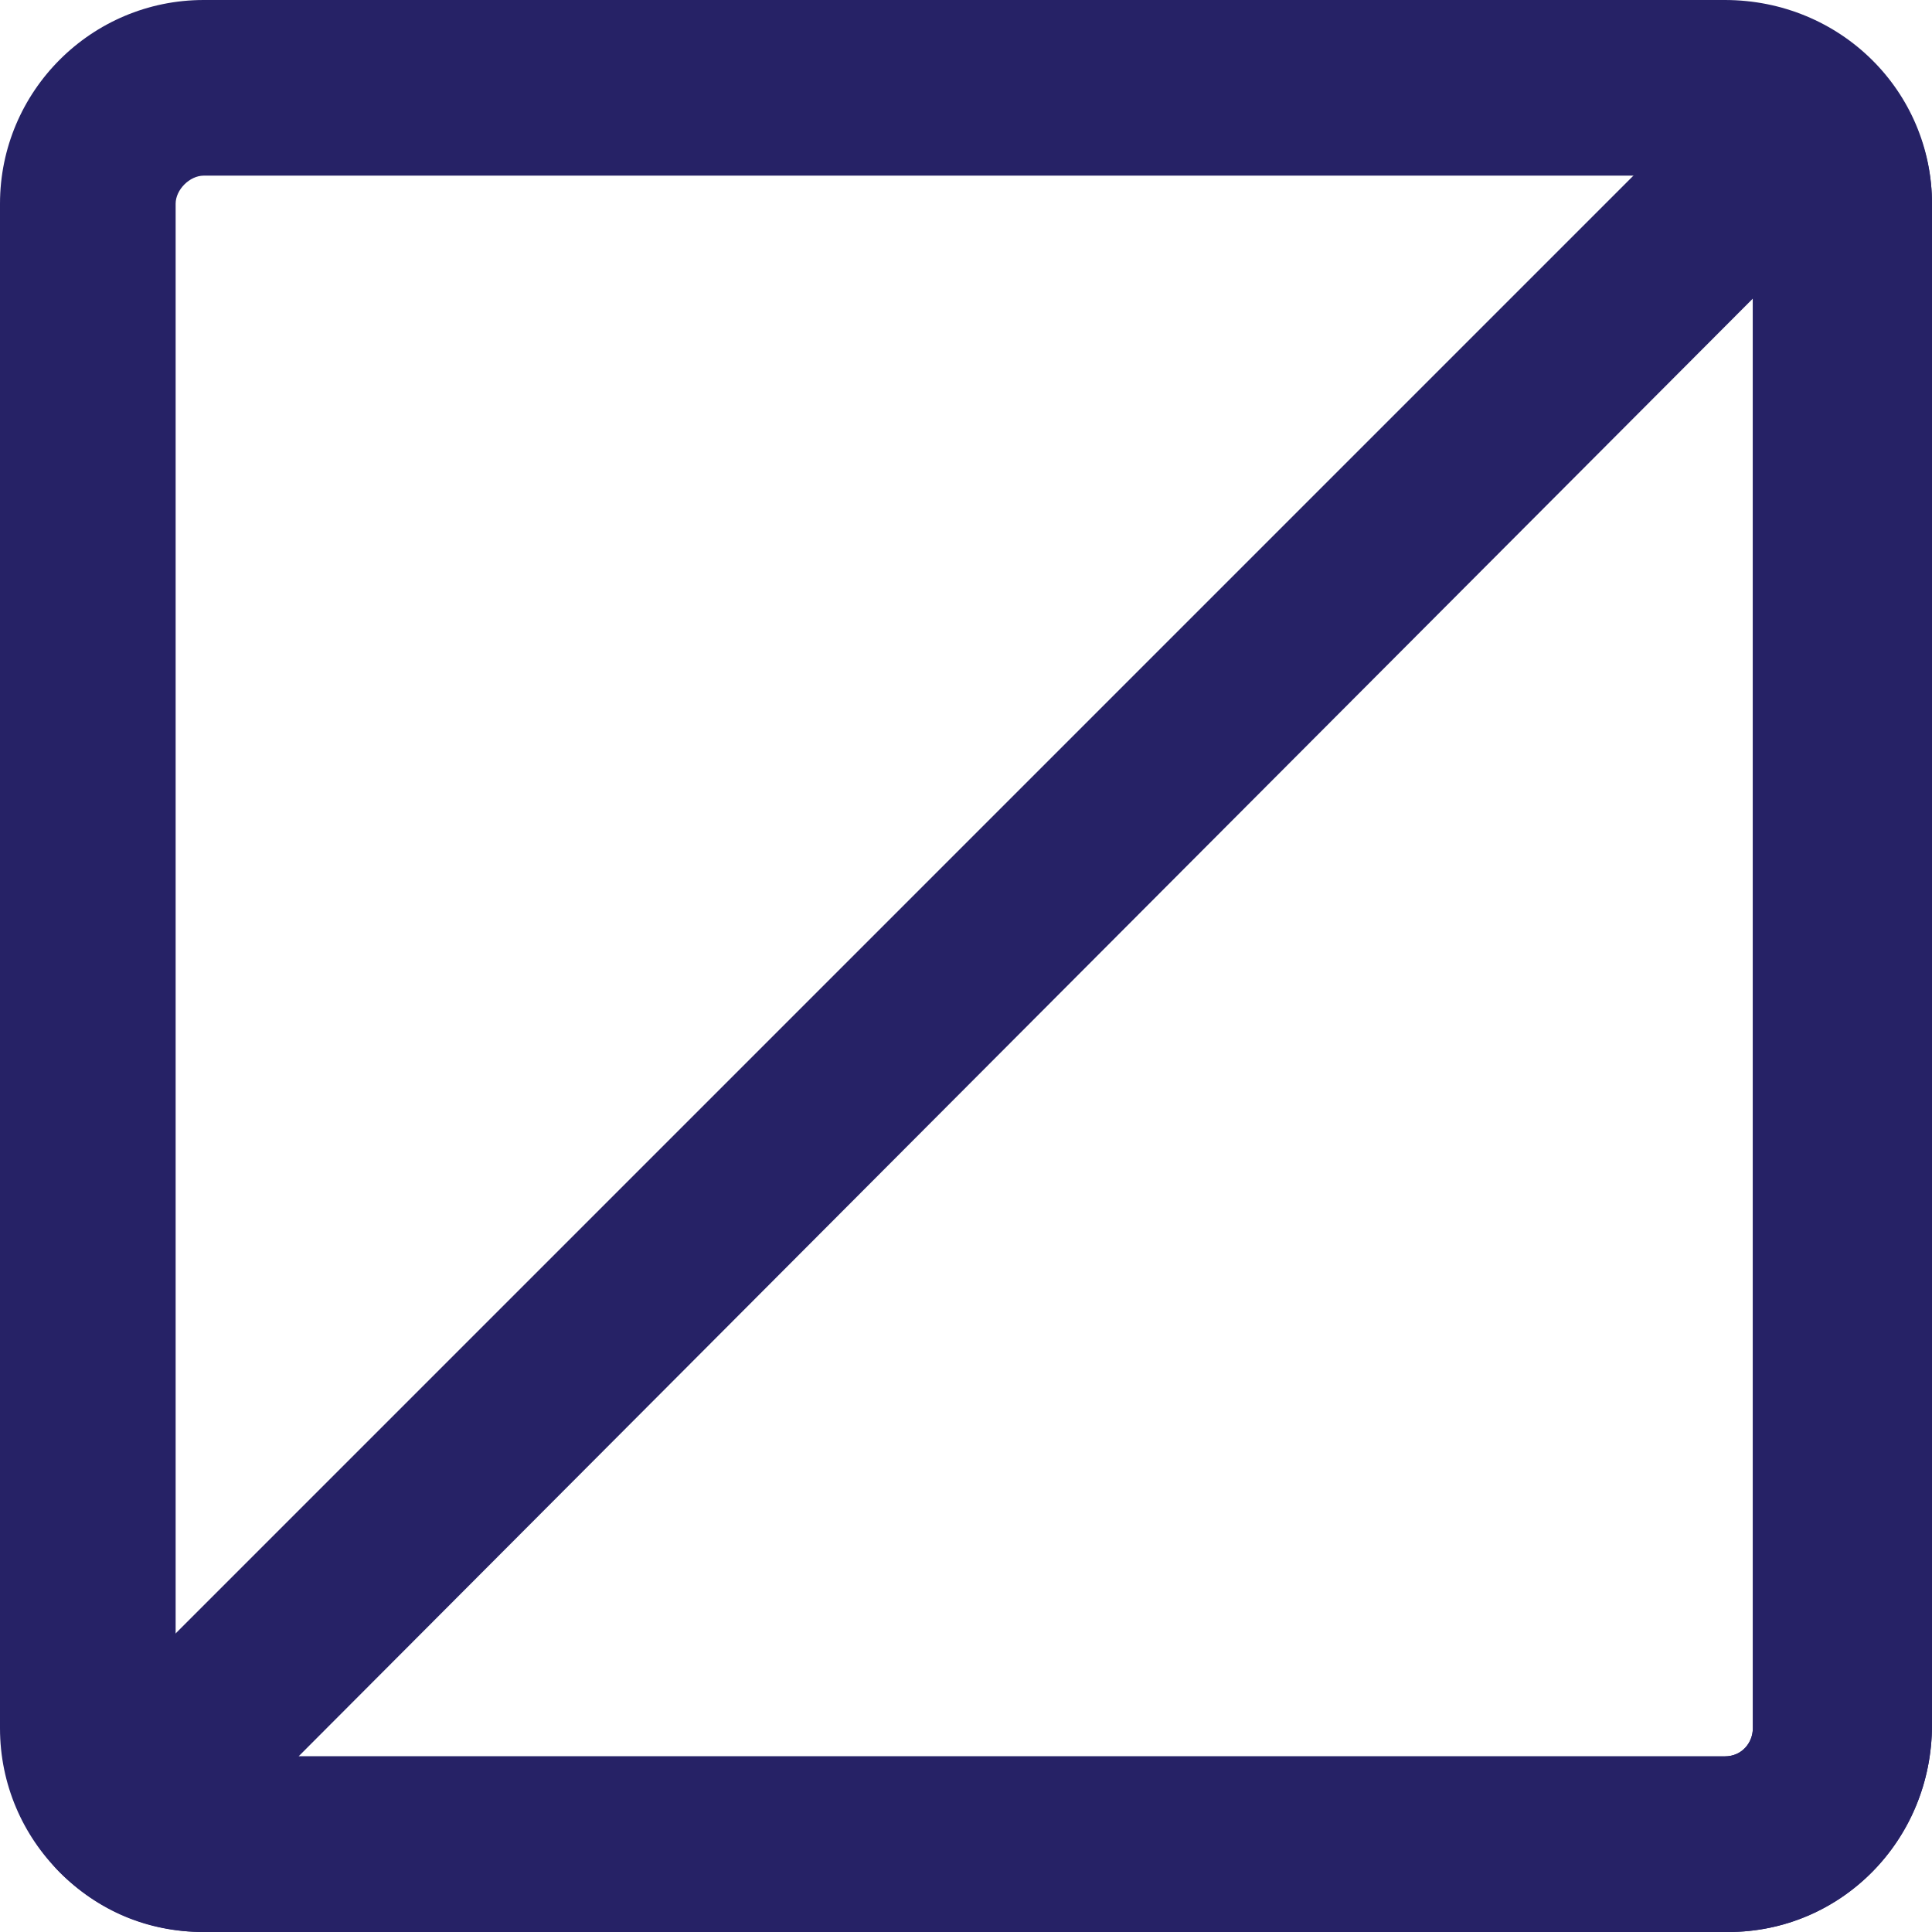
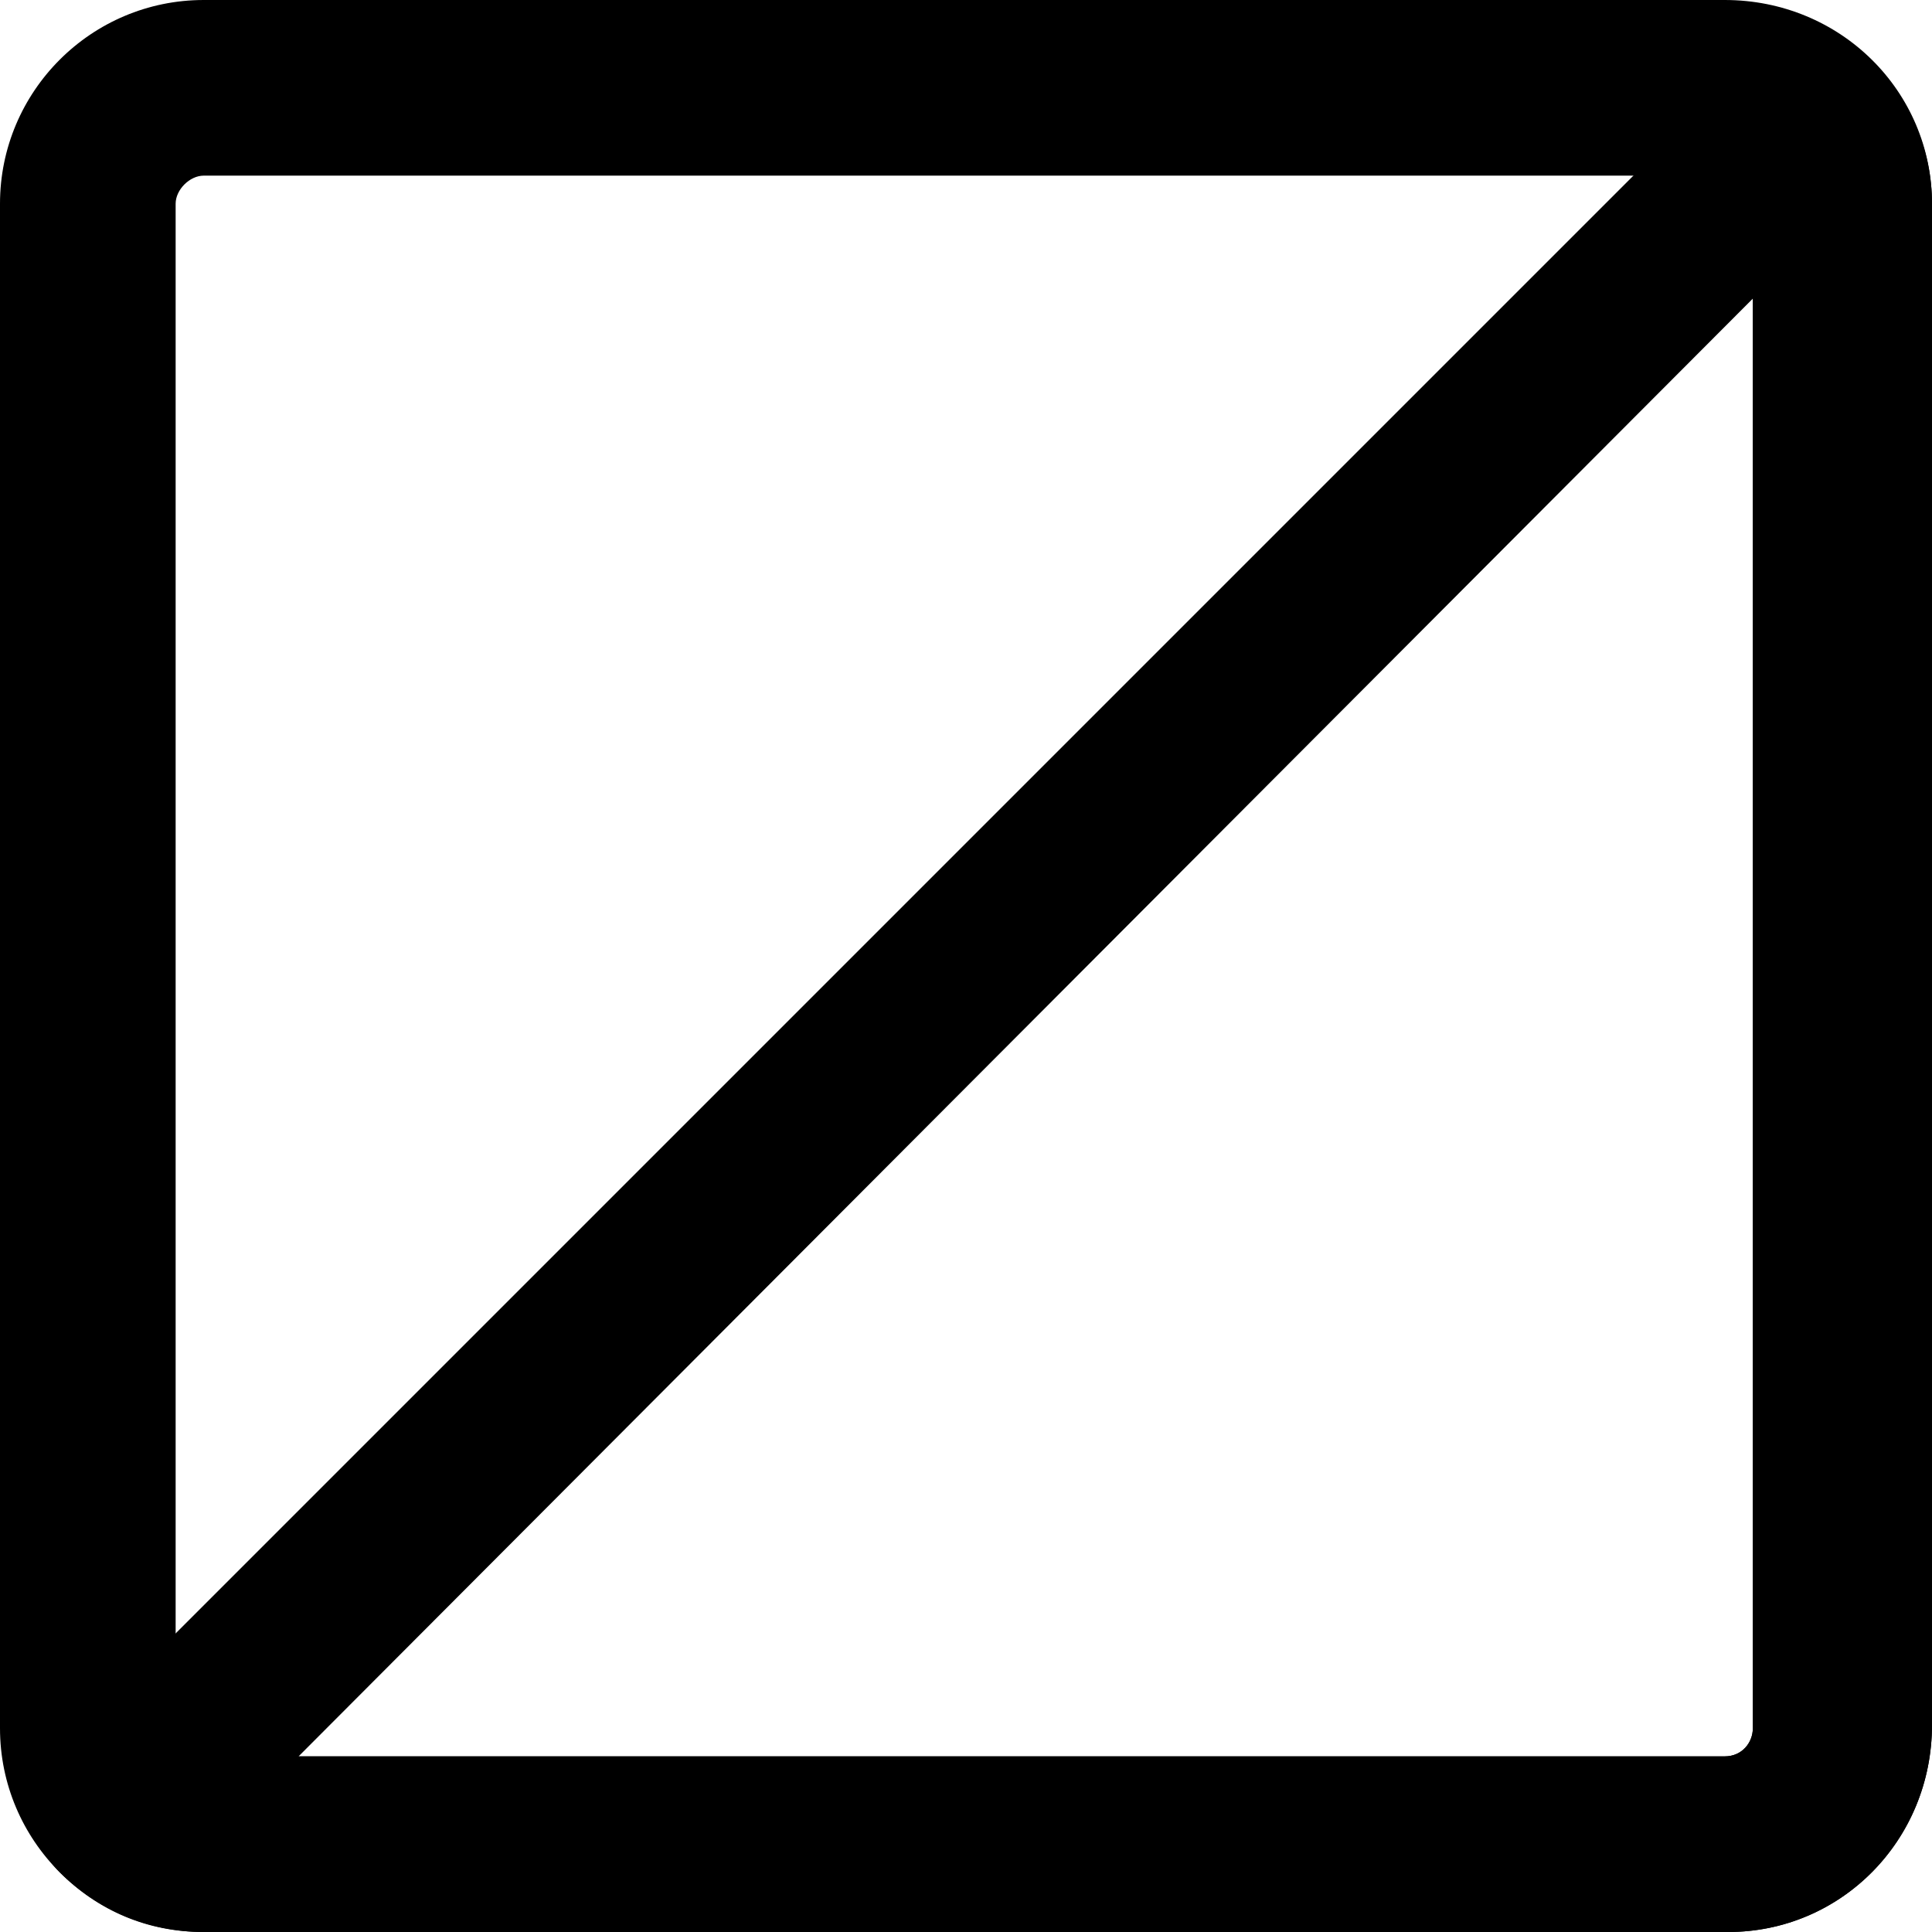
<svg xmlns="http://www.w3.org/2000/svg" version="1.1" id="Layer_1" x="0px" y="0px" viewBox="0 0 55 55" style="enable-background:new 0 0 55 55;" xml:space="preserve">
  <style type="text/css">
- 	.st0{fill:#262266;}
+ 	.st0{fill:#000000;}
</style>
  <g>
    <g>
      <path class="st0" d="M49.2,55H5.8C2.6,55,0,52.4,0,49.2V5.8C0,2.6,2.6,0,5.8,0h43.3C52.4,0,55,2.6,55,5.8v43.3    C55,52.4,52.4,55,49.2,55z M5.8,5C5.4,5,5,5.4,5,5.8v43.3C5,49.6,5.4,50,5.8,50h43.3c0.5,0,0.8-0.4,0.8-0.8V5.8    C50,5.4,49.6,5,49.2,5H5.8z" />
    </g>
    <g>
      <path class="st0" d="M49.2,55H5.8c-1.6,0-3-0.6-4.1-1.7c-1-1-1-2.6,0-3.5l48-48c0.9-0.9,2.6-0.9,3.5,0C54.4,2.8,55,4.3,55,5.8    v43.3C55,52.4,52.4,55,49.2,55z M8.5,50h40.6c0.5,0,0.8-0.4,0.8-0.8V8.5L8.5,50z" />
    </g>
  </g>
</svg>
